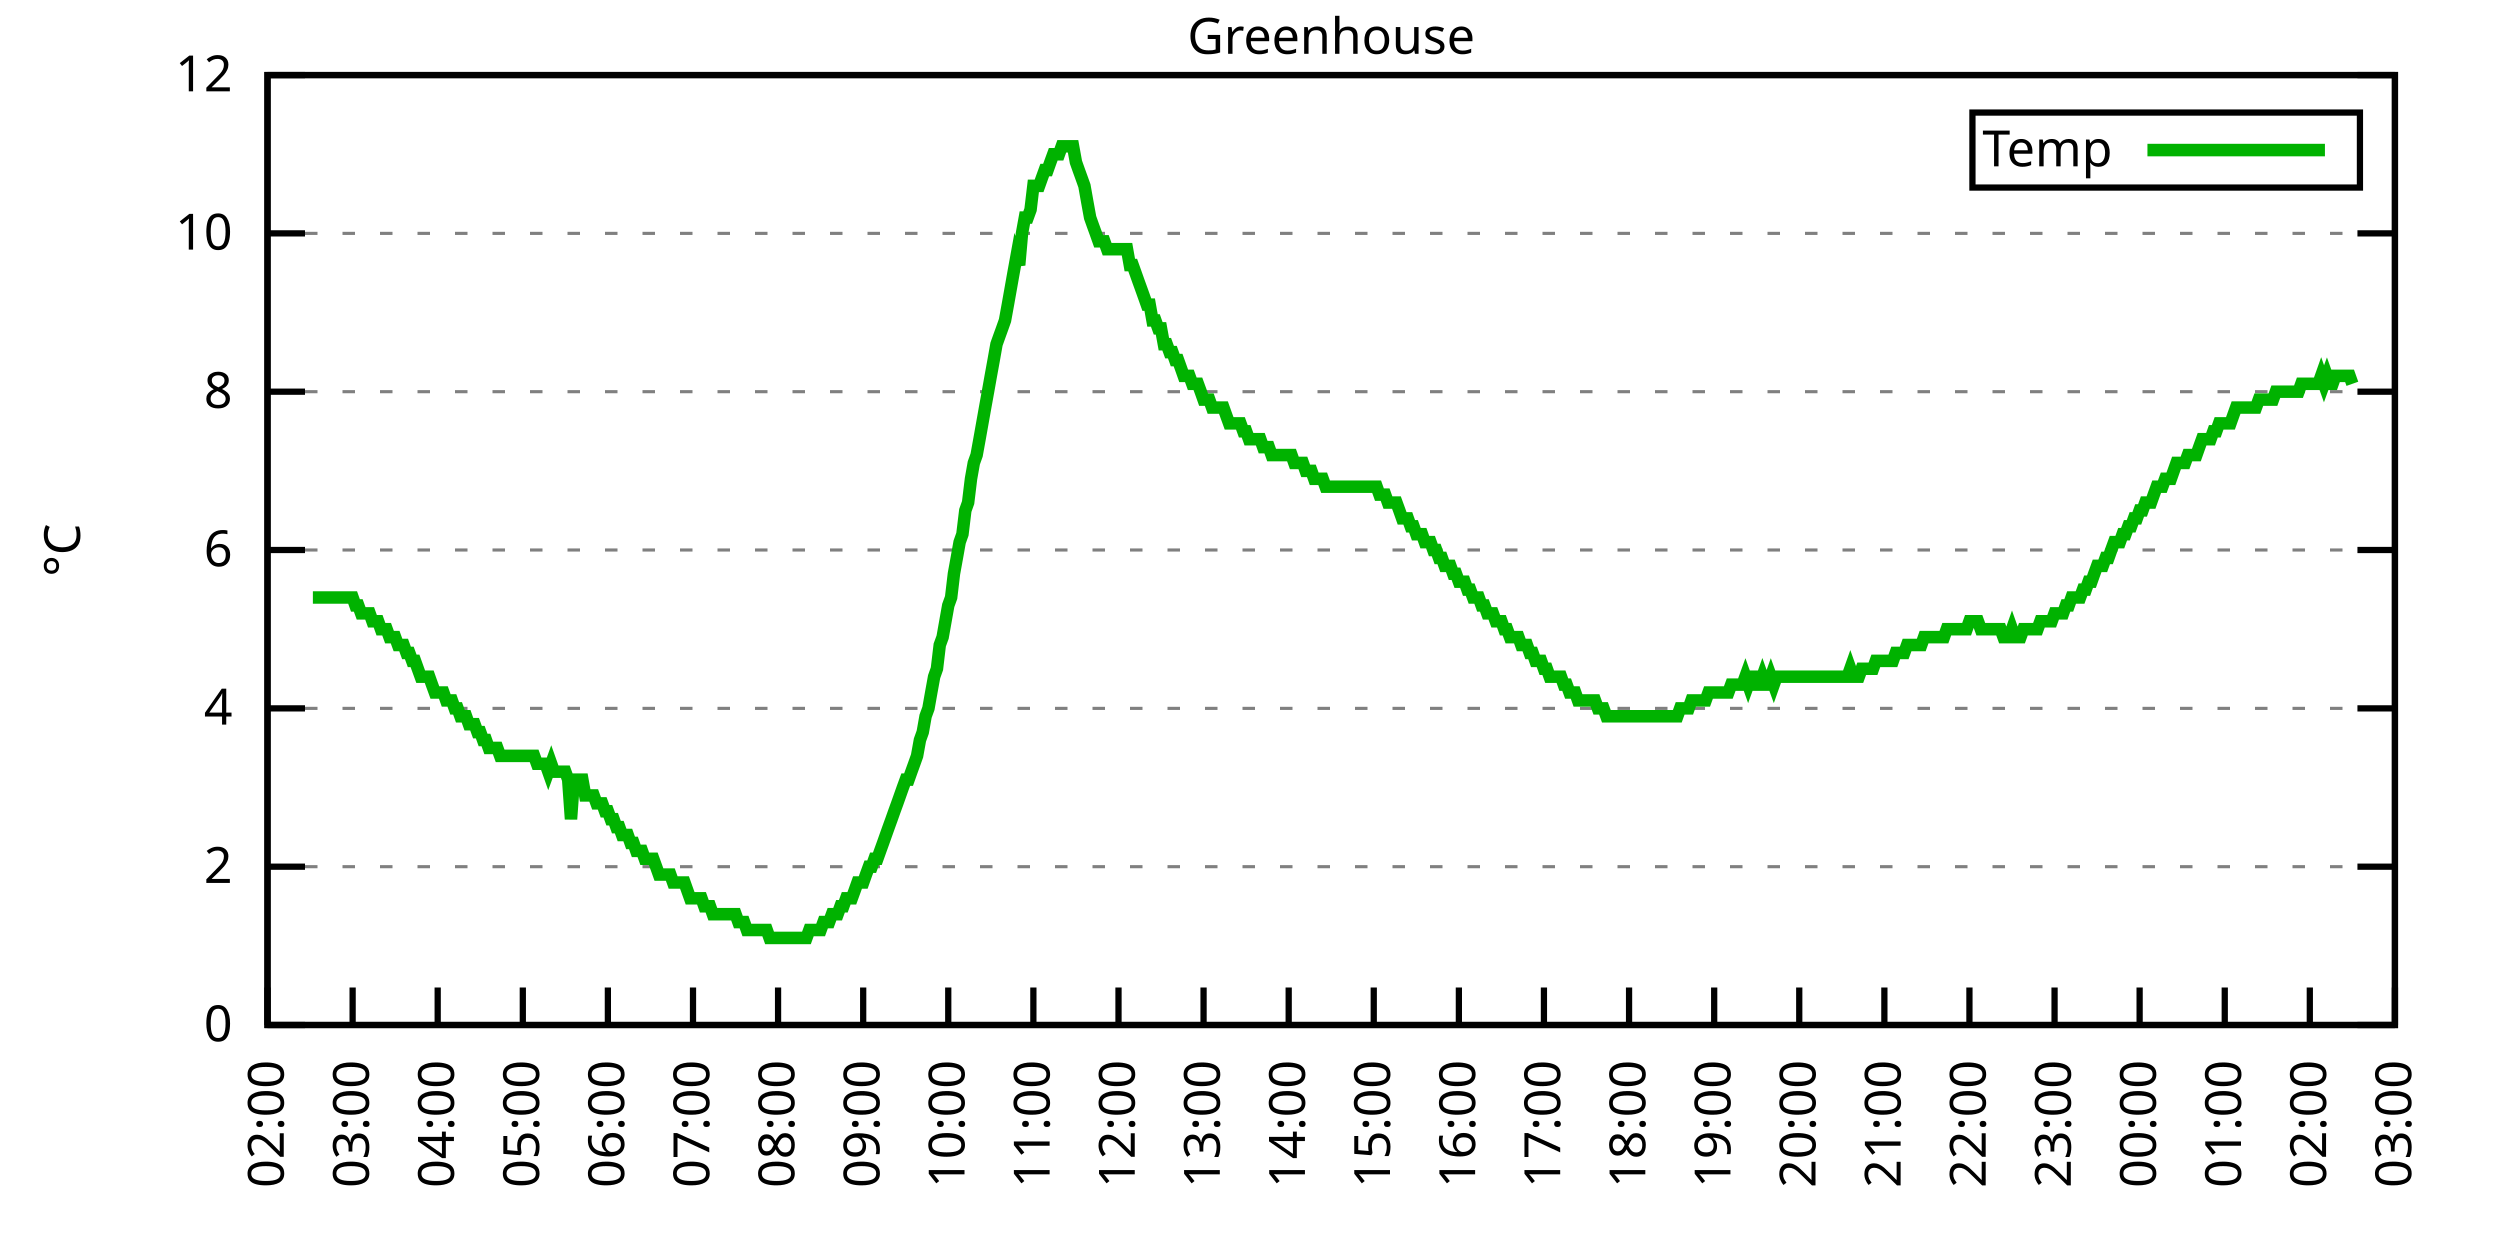
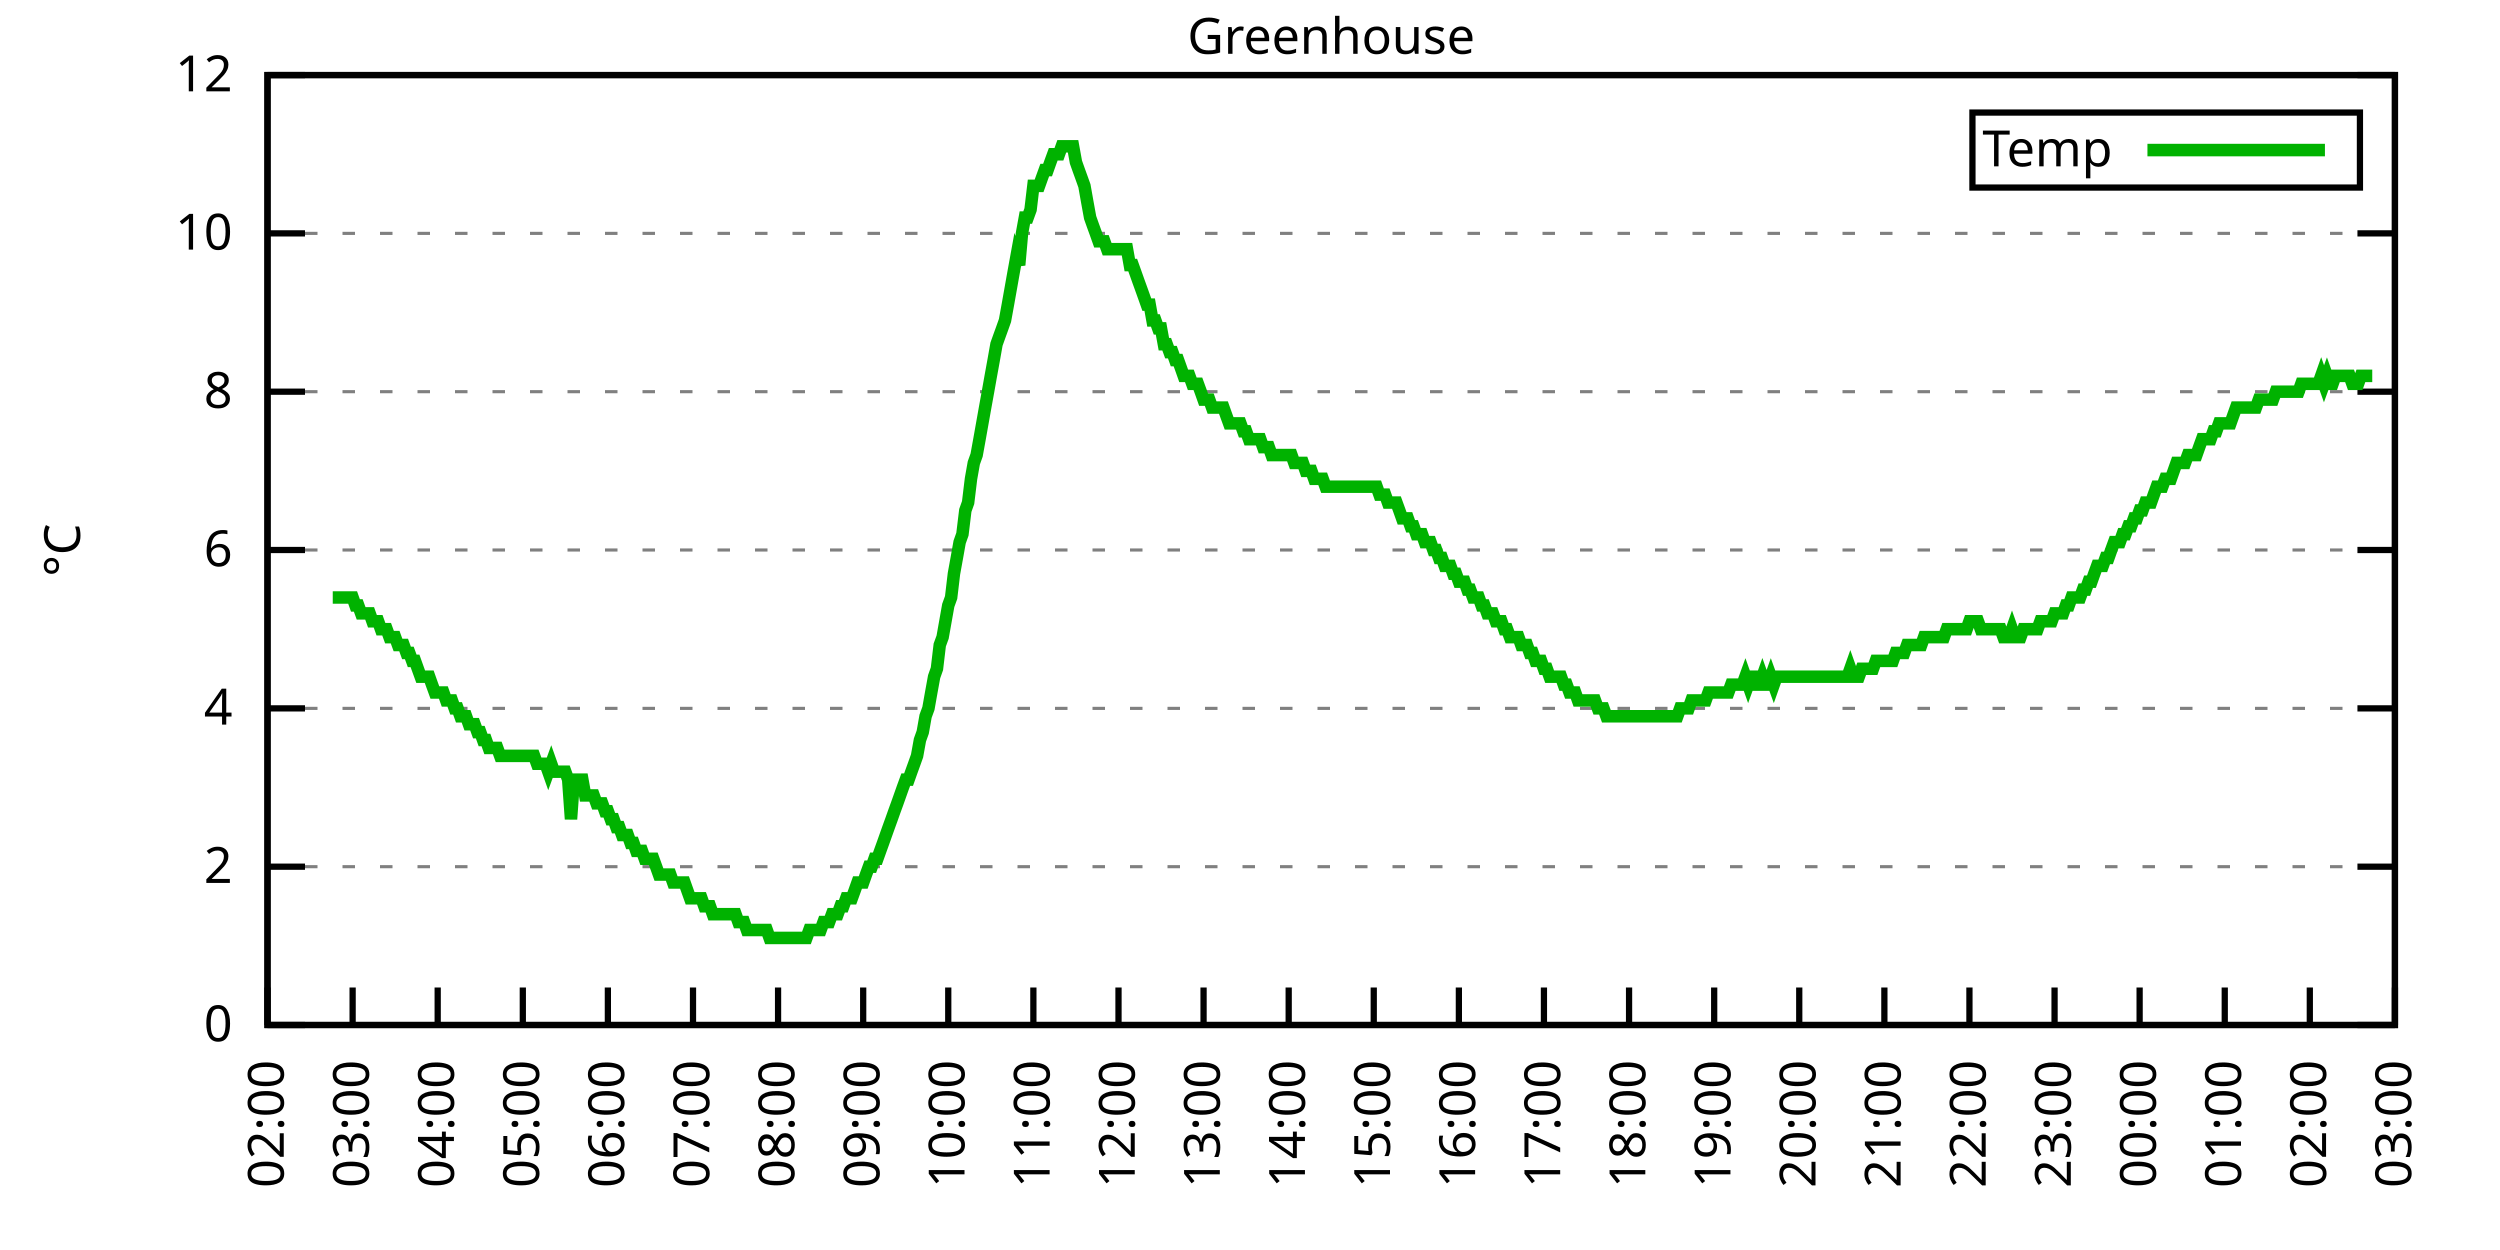
<svg xmlns="http://www.w3.org/2000/svg" xmlns:xlink="http://www.w3.org/1999/xlink" width="400" height="200" viewBox="0 0 400 200">
  <g id="gnuplot_canvas">
    <rect x="0" y="0" width="400" height="200" fill="none" />
    <defs>
      <circle id="gpDot" r="0.5" stroke-width="0.5" stroke="currentColor" />
      <path id="gpPt0" stroke-width="0.333" stroke="currentColor" d="M-1,0 h2 M0,-1 v2" />
      <path id="gpPt1" stroke-width="0.333" stroke="currentColor" d="M-1,-1 L1,1 M1,-1 L-1,1" />
      <path id="gpPt2" stroke-width="0.333" stroke="currentColor" d="M-1,0 L1,0 M0,-1 L0,1 M-1,-1 L1,1 M-1,1 L1,-1" />
      <rect id="gpPt3" stroke-width="0.333" stroke="currentColor" x="-1" y="-1" width="2" height="2" />
      <rect id="gpPt4" stroke-width="0.333" stroke="currentColor" fill="currentColor" x="-1" y="-1" width="2" height="2" />
      <circle id="gpPt5" stroke-width="0.333" stroke="currentColor" cx="0" cy="0" r="1" />
      <use xlink:href="#gpPt5" id="gpPt6" fill="currentColor" stroke="none" />
      <path id="gpPt7" stroke-width="0.333" stroke="currentColor" d="M0,-1.33 L-1.33,0.67 L1.33,0.67 z" />
      <use xlink:href="#gpPt7" id="gpPt8" fill="currentColor" stroke="none" />
      <use xlink:href="#gpPt7" id="gpPt9" stroke="currentColor" transform="rotate(180)" />
      <use xlink:href="#gpPt9" id="gpPt10" fill="currentColor" stroke="none" />
      <use xlink:href="#gpPt3" id="gpPt11" stroke="currentColor" transform="rotate(45)" />
      <use xlink:href="#gpPt11" id="gpPt12" fill="currentColor" stroke="none" />
      <path id="gpPt13" stroke-width="0.333" stroke="currentColor" d="M0,1.330 L1.265,0.411 L0.782,-1.067 L-0.782,-1.076 L-1.265,0.411 z" />
      <use xlink:href="#gpPt13" id="gpPt14" fill="currentColor" stroke="none" />
      <filter id="textbox" filterUnits="objectBoundingBox" x="0" y="0" height="1" width="1">
        <feFlood flood-color="white" flood-opacity="1" result="bgnd" />
        <feComposite in="SourceGraphic" in2="bgnd" operator="atop" />
      </filter>
      <filter id="greybox" filterUnits="objectBoundingBox" x="0" y="0" height="1" width="1">
        <feFlood flood-color="lightgrey" flood-opacity="1" result="grey" />
        <feComposite in="SourceGraphic" in2="grey" operator="atop" />
      </filter>
    </defs>
    <g fill="none" color="white" stroke="currentColor" stroke-width="1.00" stroke-linecap="butt" stroke-linejoin="miter">
</g>
    <g fill="none" color="black" stroke="currentColor" stroke-width="1.00" stroke-linecap="butt" stroke-linejoin="miter">
      <g stroke="none" shape-rendering="crispEdges">
        <polygon fill="rgb(255, 255, 255)" points="42.80,164.00 383.18,164.00 383.18,12.02 42.80,12.02 " />
      </g>
    </g>
    <g fill="none" color="black" stroke="currentColor" stroke-width="1.00" stroke-linecap="butt" stroke-linejoin="miter">
</g>
    <g fill="none" color="black" stroke="black" stroke-width="0.50" stroke-linecap="butt" stroke-linejoin="miter">
</g>
    <g fill="none" color="gray" stroke="currentColor" stroke-width="0.50" stroke-linecap="butt" stroke-linejoin="miter">
      <path stroke="gray" stroke-dasharray="2,4" class="gridline" d="M42.80,164.00 L383.19,164.00  " />
    </g>
    <g fill="none" color="gray" stroke="gray" stroke-width="1.00" stroke-linecap="butt" stroke-linejoin="miter">
</g>
    <g fill="none" color="black" stroke="currentColor" stroke-width="1.00" stroke-linecap="butt" stroke-linejoin="miter">
      <path stroke="black" d="M42.80,164.00 L48.80,164.00 M383.19,164.00 L377.19,164.00  " />
      <g transform="translate(37.20,166.60)" stroke="none" fill="black" font-family="Sans" font-size="8.00" text-anchor="end">
        <text>
          <tspan font-family="Sans"> 0</tspan>
        </text>
      </g>
    </g>
    <g fill="none" color="black" stroke="currentColor" stroke-width="1.00" stroke-linecap="butt" stroke-linejoin="miter">
</g>
    <g fill="none" color="black" stroke="black" stroke-width="0.50" stroke-linecap="butt" stroke-linejoin="miter">
</g>
    <g fill="none" color="gray" stroke="currentColor" stroke-width="0.50" stroke-linecap="butt" stroke-linejoin="miter">
      <path stroke="gray" stroke-dasharray="2,4" class="gridline" d="M42.80,138.67 L383.19,138.67  " />
    </g>
    <g fill="none" color="gray" stroke="gray" stroke-width="1.00" stroke-linecap="butt" stroke-linejoin="miter">
</g>
    <g fill="none" color="black" stroke="currentColor" stroke-width="1.00" stroke-linecap="butt" stroke-linejoin="miter">
      <path stroke="black" d="M42.80,138.67 L48.80,138.67 M383.19,138.67 L377.19,138.67  " />
      <g transform="translate(37.20,141.27)" stroke="none" fill="black" font-family="Sans" font-size="8.00" text-anchor="end">
        <text>
          <tspan font-family="Sans"> 2</tspan>
        </text>
      </g>
    </g>
    <g fill="none" color="black" stroke="currentColor" stroke-width="1.00" stroke-linecap="butt" stroke-linejoin="miter">
</g>
    <g fill="none" color="black" stroke="black" stroke-width="0.50" stroke-linecap="butt" stroke-linejoin="miter">
</g>
    <g fill="none" color="gray" stroke="currentColor" stroke-width="0.50" stroke-linecap="butt" stroke-linejoin="miter">
      <path stroke="gray" stroke-dasharray="2,4" class="gridline" d="M42.80,113.34 L383.19,113.34  " />
    </g>
    <g fill="none" color="gray" stroke="gray" stroke-width="1.00" stroke-linecap="butt" stroke-linejoin="miter">
</g>
    <g fill="none" color="black" stroke="currentColor" stroke-width="1.00" stroke-linecap="butt" stroke-linejoin="miter">
      <path stroke="black" d="M42.80,113.34 L48.80,113.34 M383.19,113.34 L377.19,113.34  " />
      <g transform="translate(37.20,115.94)" stroke="none" fill="black" font-family="Sans" font-size="8.00" text-anchor="end">
        <text>
          <tspan font-family="Sans"> 4</tspan>
        </text>
      </g>
    </g>
    <g fill="none" color="black" stroke="currentColor" stroke-width="1.00" stroke-linecap="butt" stroke-linejoin="miter">
</g>
    <g fill="none" color="black" stroke="black" stroke-width="0.50" stroke-linecap="butt" stroke-linejoin="miter">
</g>
    <g fill="none" color="gray" stroke="currentColor" stroke-width="0.50" stroke-linecap="butt" stroke-linejoin="miter">
      <path stroke="gray" stroke-dasharray="2,4" class="gridline" d="M42.80,88.00 L383.19,88.00  " />
    </g>
    <g fill="none" color="gray" stroke="gray" stroke-width="1.00" stroke-linecap="butt" stroke-linejoin="miter">
</g>
    <g fill="none" color="black" stroke="currentColor" stroke-width="1.00" stroke-linecap="butt" stroke-linejoin="miter">
      <path stroke="black" d="M42.80,88.00 L48.80,88.00 M383.19,88.00 L377.19,88.00  " />
      <g transform="translate(37.20,90.60)" stroke="none" fill="black" font-family="Sans" font-size="8.00" text-anchor="end">
        <text>
          <tspan font-family="Sans"> 6</tspan>
        </text>
      </g>
    </g>
    <g fill="none" color="black" stroke="currentColor" stroke-width="1.00" stroke-linecap="butt" stroke-linejoin="miter">
</g>
    <g fill="none" color="black" stroke="black" stroke-width="0.50" stroke-linecap="butt" stroke-linejoin="miter">
</g>
    <g fill="none" color="gray" stroke="currentColor" stroke-width="0.50" stroke-linecap="butt" stroke-linejoin="miter">
      <path stroke="gray" stroke-dasharray="2,4" class="gridline" d="M42.80,62.67 L383.19,62.67  " />
    </g>
    <g fill="none" color="gray" stroke="gray" stroke-width="1.00" stroke-linecap="butt" stroke-linejoin="miter">
</g>
    <g fill="none" color="black" stroke="currentColor" stroke-width="1.00" stroke-linecap="butt" stroke-linejoin="miter">
      <path stroke="black" d="M42.80,62.67 L48.80,62.67 M383.19,62.67 L377.19,62.67  " />
      <g transform="translate(37.20,65.27)" stroke="none" fill="black" font-family="Sans" font-size="8.00" text-anchor="end">
        <text>
          <tspan font-family="Sans"> 8</tspan>
        </text>
      </g>
    </g>
    <g fill="none" color="black" stroke="currentColor" stroke-width="1.00" stroke-linecap="butt" stroke-linejoin="miter">
</g>
    <g fill="none" color="black" stroke="black" stroke-width="0.50" stroke-linecap="butt" stroke-linejoin="miter">
</g>
    <g fill="none" color="gray" stroke="currentColor" stroke-width="0.50" stroke-linecap="butt" stroke-linejoin="miter">
      <path stroke="gray" stroke-dasharray="2,4" class="gridline" d="M42.80,37.34 L383.19,37.34  " />
    </g>
    <g fill="none" color="gray" stroke="gray" stroke-width="1.00" stroke-linecap="butt" stroke-linejoin="miter">
</g>
    <g fill="none" color="black" stroke="currentColor" stroke-width="1.00" stroke-linecap="butt" stroke-linejoin="miter">
      <path stroke="black" d="M42.80,37.34 L48.80,37.34 M383.19,37.34 L377.19,37.34  " />
      <g transform="translate(37.20,39.94)" stroke="none" fill="black" font-family="Sans" font-size="8.00" text-anchor="end">
        <text>
          <tspan font-family="Sans"> 10</tspan>
        </text>
      </g>
    </g>
    <g fill="none" color="black" stroke="currentColor" stroke-width="1.00" stroke-linecap="butt" stroke-linejoin="miter">
</g>
    <g fill="none" color="black" stroke="black" stroke-width="0.50" stroke-linecap="butt" stroke-linejoin="miter">
</g>
    <g fill="none" color="gray" stroke="currentColor" stroke-width="0.50" stroke-linecap="butt" stroke-linejoin="miter">
      <path stroke="gray" stroke-dasharray="2,4" class="gridline" d="M42.80,12.01 L383.19,12.01  " />
    </g>
    <g fill="none" color="gray" stroke="gray" stroke-width="1.00" stroke-linecap="butt" stroke-linejoin="miter">
</g>
    <g fill="none" color="black" stroke="currentColor" stroke-width="1.00" stroke-linecap="butt" stroke-linejoin="miter">
      <path stroke="black" d="M42.80,12.01 L48.80,12.01 M383.19,12.01 L377.19,12.01  " />
      <g transform="translate(37.20,14.61)" stroke="none" fill="black" font-family="Sans" font-size="8.00" text-anchor="end">
        <text>
          <tspan font-family="Sans"> 12</tspan>
        </text>
      </g>
    </g>
    <g fill="none" color="black" stroke="currentColor" stroke-width="1.00" stroke-linecap="butt" stroke-linejoin="miter">
      <path stroke="black" d="M42.80,164.00 L42.80,158.00  " />
      <g transform="translate(45.40,169.60) rotate(270.00)" stroke="none" fill="black" font-family="Sans" font-size="8.00" text-anchor="end">
        <text>
          <tspan font-family="Sans">02:00</tspan>
        </text>
      </g>
    </g>
    <g fill="none" color="black" stroke="currentColor" stroke-width="1.00" stroke-linecap="butt" stroke-linejoin="miter">
      <path stroke="black" d="M56.42,164.00 L56.42,158.00  " />
      <g transform="translate(59.02,169.60) rotate(270.00)" stroke="none" fill="black" font-family="Sans" font-size="8.00" text-anchor="end">
        <text>
          <tspan font-family="Sans">03:00</tspan>
        </text>
      </g>
    </g>
    <g fill="none" color="black" stroke="currentColor" stroke-width="1.00" stroke-linecap="butt" stroke-linejoin="miter">
      <path stroke="black" d="M70.03,164.00 L70.03,158.00  " />
      <g transform="translate(72.63,169.60) rotate(270.00)" stroke="none" fill="black" font-family="Sans" font-size="8.00" text-anchor="end">
        <text>
          <tspan font-family="Sans">04:00</tspan>
        </text>
      </g>
    </g>
    <g fill="none" color="black" stroke="currentColor" stroke-width="1.00" stroke-linecap="butt" stroke-linejoin="miter">
      <path stroke="black" d="M83.65,164.00 L83.65,158.00  " />
      <g transform="translate(86.25,169.60) rotate(270.00)" stroke="none" fill="black" font-family="Sans" font-size="8.00" text-anchor="end">
        <text>
          <tspan font-family="Sans">05:00</tspan>
        </text>
      </g>
    </g>
    <g fill="none" color="black" stroke="currentColor" stroke-width="1.00" stroke-linecap="butt" stroke-linejoin="miter">
      <path stroke="black" d="M97.26,164.00 L97.26,158.00  " />
      <g transform="translate(99.86,169.60) rotate(270.00)" stroke="none" fill="black" font-family="Sans" font-size="8.00" text-anchor="end">
        <text>
          <tspan font-family="Sans">06:00</tspan>
        </text>
      </g>
    </g>
    <g fill="none" color="black" stroke="currentColor" stroke-width="1.00" stroke-linecap="butt" stroke-linejoin="miter">
      <path stroke="black" d="M110.88,164.00 L110.88,158.00  " />
      <g transform="translate(113.48,169.60) rotate(270.00)" stroke="none" fill="black" font-family="Sans" font-size="8.00" text-anchor="end">
        <text>
          <tspan font-family="Sans">07:00</tspan>
        </text>
      </g>
    </g>
    <g fill="none" color="black" stroke="currentColor" stroke-width="1.00" stroke-linecap="butt" stroke-linejoin="miter">
      <path stroke="black" d="M124.49,164.00 L124.49,158.00  " />
      <g transform="translate(127.09,169.60) rotate(270.00)" stroke="none" fill="black" font-family="Sans" font-size="8.00" text-anchor="end">
        <text>
          <tspan font-family="Sans">08:00</tspan>
        </text>
      </g>
    </g>
    <g fill="none" color="black" stroke="currentColor" stroke-width="1.00" stroke-linecap="butt" stroke-linejoin="miter">
      <path stroke="black" d="M138.11,164.00 L138.11,158.00  " />
      <g transform="translate(140.71,169.60) rotate(270.00)" stroke="none" fill="black" font-family="Sans" font-size="8.00" text-anchor="end">
        <text>
          <tspan font-family="Sans">09:00</tspan>
        </text>
      </g>
    </g>
    <g fill="none" color="black" stroke="currentColor" stroke-width="1.00" stroke-linecap="butt" stroke-linejoin="miter">
      <path stroke="black" d="M151.72,164.00 L151.72,158.00  " />
      <g transform="translate(154.32,169.60) rotate(270.00)" stroke="none" fill="black" font-family="Sans" font-size="8.00" text-anchor="end">
        <text>
          <tspan font-family="Sans">10:00</tspan>
        </text>
      </g>
    </g>
    <g fill="none" color="black" stroke="currentColor" stroke-width="1.00" stroke-linecap="butt" stroke-linejoin="miter">
      <path stroke="black" d="M165.34,164.00 L165.34,158.00  " />
      <g transform="translate(167.94,169.60) rotate(270.00)" stroke="none" fill="black" font-family="Sans" font-size="8.00" text-anchor="end">
        <text>
          <tspan font-family="Sans">11:00</tspan>
        </text>
      </g>
    </g>
    <g fill="none" color="black" stroke="currentColor" stroke-width="1.00" stroke-linecap="butt" stroke-linejoin="miter">
      <path stroke="black" d="M178.96,164.00 L178.96,158.00  " />
      <g transform="translate(181.56,169.60) rotate(270.00)" stroke="none" fill="black" font-family="Sans" font-size="8.00" text-anchor="end">
        <text>
          <tspan font-family="Sans">12:00</tspan>
        </text>
      </g>
    </g>
    <g fill="none" color="black" stroke="currentColor" stroke-width="1.00" stroke-linecap="butt" stroke-linejoin="miter">
      <path stroke="black" d="M192.57,164.00 L192.57,158.00  " />
      <g transform="translate(195.17,169.60) rotate(270.00)" stroke="none" fill="black" font-family="Sans" font-size="8.00" text-anchor="end">
        <text>
          <tspan font-family="Sans">13:00</tspan>
        </text>
      </g>
    </g>
    <g fill="none" color="black" stroke="currentColor" stroke-width="1.00" stroke-linecap="butt" stroke-linejoin="miter">
      <path stroke="black" d="M206.19,164.00 L206.19,158.00  " />
      <g transform="translate(208.79,169.60) rotate(270.00)" stroke="none" fill="black" font-family="Sans" font-size="8.00" text-anchor="end">
        <text>
          <tspan font-family="Sans">14:00</tspan>
        </text>
      </g>
    </g>
    <g fill="none" color="black" stroke="currentColor" stroke-width="1.00" stroke-linecap="butt" stroke-linejoin="miter">
      <path stroke="black" d="M219.80,164.00 L219.80,158.00  " />
      <g transform="translate(222.40,169.60) rotate(270.00)" stroke="none" fill="black" font-family="Sans" font-size="8.00" text-anchor="end">
        <text>
          <tspan font-family="Sans">15:00</tspan>
        </text>
      </g>
    </g>
    <g fill="none" color="black" stroke="currentColor" stroke-width="1.00" stroke-linecap="butt" stroke-linejoin="miter">
      <path stroke="black" d="M233.42,164.00 L233.42,158.00  " />
      <g transform="translate(236.02,169.60) rotate(270.00)" stroke="none" fill="black" font-family="Sans" font-size="8.00" text-anchor="end">
        <text>
          <tspan font-family="Sans">16:00</tspan>
        </text>
      </g>
    </g>
    <g fill="none" color="black" stroke="currentColor" stroke-width="1.00" stroke-linecap="butt" stroke-linejoin="miter">
      <path stroke="black" d="M247.03,164.00 L247.03,158.00  " />
      <g transform="translate(249.63,169.60) rotate(270.00)" stroke="none" fill="black" font-family="Sans" font-size="8.00" text-anchor="end">
        <text>
          <tspan font-family="Sans">17:00</tspan>
        </text>
      </g>
    </g>
    <g fill="none" color="black" stroke="currentColor" stroke-width="1.00" stroke-linecap="butt" stroke-linejoin="miter">
      <path stroke="black" d="M260.65,164.00 L260.65,158.00  " />
      <g transform="translate(263.25,169.60) rotate(270.00)" stroke="none" fill="black" font-family="Sans" font-size="8.00" text-anchor="end">
        <text>
          <tspan font-family="Sans">18:00</tspan>
        </text>
      </g>
    </g>
    <g fill="none" color="black" stroke="currentColor" stroke-width="1.00" stroke-linecap="butt" stroke-linejoin="miter">
      <path stroke="black" d="M274.27,164.00 L274.27,158.00  " />
      <g transform="translate(276.87,169.60) rotate(270.00)" stroke="none" fill="black" font-family="Sans" font-size="8.00" text-anchor="end">
        <text>
          <tspan font-family="Sans">19:00</tspan>
        </text>
      </g>
    </g>
    <g fill="none" color="black" stroke="currentColor" stroke-width="1.00" stroke-linecap="butt" stroke-linejoin="miter">
      <path stroke="black" d="M287.88,164.00 L287.88,158.00  " />
      <g transform="translate(290.48,169.60) rotate(270.00)" stroke="none" fill="black" font-family="Sans" font-size="8.00" text-anchor="end">
        <text>
          <tspan font-family="Sans">20:00</tspan>
        </text>
      </g>
    </g>
    <g fill="none" color="black" stroke="currentColor" stroke-width="1.00" stroke-linecap="butt" stroke-linejoin="miter">
      <path stroke="black" d="M301.50,164.00 L301.50,158.00  " />
      <g transform="translate(304.10,169.60) rotate(270.00)" stroke="none" fill="black" font-family="Sans" font-size="8.00" text-anchor="end">
        <text>
          <tspan font-family="Sans">21:00</tspan>
        </text>
      </g>
    </g>
    <g fill="none" color="black" stroke="currentColor" stroke-width="1.00" stroke-linecap="butt" stroke-linejoin="miter">
      <path stroke="black" d="M315.11,164.00 L315.11,158.00  " />
      <g transform="translate(317.71,169.60) rotate(270.00)" stroke="none" fill="black" font-family="Sans" font-size="8.00" text-anchor="end">
        <text>
          <tspan font-family="Sans">22:00</tspan>
        </text>
      </g>
    </g>
    <g fill="none" color="black" stroke="currentColor" stroke-width="1.00" stroke-linecap="butt" stroke-linejoin="miter">
      <path stroke="black" d="M328.73,164.00 L328.73,158.00  " />
      <g transform="translate(331.33,169.60) rotate(270.00)" stroke="none" fill="black" font-family="Sans" font-size="8.00" text-anchor="end">
        <text>
          <tspan font-family="Sans">23:00</tspan>
        </text>
      </g>
    </g>
    <g fill="none" color="black" stroke="currentColor" stroke-width="1.00" stroke-linecap="butt" stroke-linejoin="miter">
      <path stroke="black" d="M342.34,164.00 L342.34,158.00  " />
      <g transform="translate(344.94,169.60) rotate(270.00)" stroke="none" fill="black" font-family="Sans" font-size="8.00" text-anchor="end">
        <text>
          <tspan font-family="Sans">00:00</tspan>
        </text>
      </g>
    </g>
    <g fill="none" color="black" stroke="currentColor" stroke-width="1.00" stroke-linecap="butt" stroke-linejoin="miter">
      <path stroke="black" d="M355.96,164.00 L355.96,158.00  " />
      <g transform="translate(358.56,169.60) rotate(270.00)" stroke="none" fill="black" font-family="Sans" font-size="8.00" text-anchor="end">
        <text>
          <tspan font-family="Sans">01:00</tspan>
        </text>
      </g>
    </g>
    <g fill="none" color="black" stroke="currentColor" stroke-width="1.00" stroke-linecap="butt" stroke-linejoin="miter">
      <path stroke="black" d="M369.57,164.00 L369.57,158.00  " />
      <g transform="translate(372.17,169.60) rotate(270.00)" stroke="none" fill="black" font-family="Sans" font-size="8.00" text-anchor="end">
        <text>
          <tspan font-family="Sans">02:00</tspan>
        </text>
      </g>
    </g>
    <g fill="none" color="black" stroke="currentColor" stroke-width="1.00" stroke-linecap="butt" stroke-linejoin="miter">
      <path stroke="black" d="M383.19,164.00 L383.19,158.00  " />
      <g transform="translate(385.79,169.60) rotate(270.00)" stroke="none" fill="black" font-family="Sans" font-size="8.00" text-anchor="end">
        <text>
          <tspan font-family="Sans">03:00</tspan>
        </text>
      </g>
    </g>
    <g fill="none" color="black" stroke="currentColor" stroke-width="1.00" stroke-linecap="butt" stroke-linejoin="miter">
</g>
    <g fill="none" color="black" stroke="currentColor" stroke-width="1.00" stroke-linecap="butt" stroke-linejoin="miter">
      <path stroke="black" d="M42.80,12.01 L42.80,164.00 L383.19,164.00 L383.19,12.01 L42.80,12.01 Z  " />
    </g>
    <g fill="none" color="black" stroke="currentColor" stroke-width="1.00" stroke-linecap="butt" stroke-linejoin="miter">
</g>
    <g fill="none" color="black" stroke="currentColor" stroke-width="1.00" stroke-linecap="butt" stroke-linejoin="miter">
      <path stroke="black" d="M315.59,30.01 L315.59,18.01 L377.59,18.01 L377.59,30.01 L315.59,30.01 Z  " />
    </g>
    <g id="Greenhouse_plot_1">
      <g fill="none" color="white" stroke="black" stroke-width="2.00" stroke-linecap="butt" stroke-linejoin="miter">
</g>
      <g fill="none" color="black" stroke="currentColor" stroke-width="2.00" stroke-linecap="butt" stroke-linejoin="miter">
        <g transform="translate(337.99,26.61)" stroke="none" fill="black" font-family="Sans" font-size="8.00" text-anchor="end">
          <text>
            <tspan font-family="Sans">Temp</tspan>
          </text>
        </g>
      </g>
      <g fill="none" color="black" stroke="currentColor" stroke-width="2.00" stroke-linecap="butt" stroke-linejoin="miter">
-         <path stroke="rgb(  0, 178,   0)" d="M343.59,24.01 L371.99,24.01 M50.06,95.60 L50.52,95.60 L50.97,95.60 L51.42,95.60 L51.88,95.60 L52.33,95.60   L52.78,95.60 L53.24,95.60 L53.69,95.60 L54.15,95.60 L54.60,95.60 L55.05,95.60 L55.51,95.60 L55.96,95.60   L56.42,95.60 L56.87,96.87 L57.32,96.87 L57.78,98.14 L58.23,98.14 L58.68,98.14 L59.14,98.14 L59.59,99.40   L60.05,99.40 L60.50,99.40 L60.95,100.67 L61.41,100.67 L61.86,100.67 L62.32,101.94 L62.77,101.94 L63.22,101.94   L63.68,103.20 L64.13,103.20 L64.58,103.20 L65.04,104.47 L65.49,104.47 L65.95,105.74 L66.40,105.74 L66.85,107.00   L67.31,108.27 L67.76,108.27 L68.22,108.27 L68.67,108.27 L69.12,109.54 L69.58,110.80 L70.03,110.80 L70.49,110.80   L70.94,110.80 L71.39,112.07 L71.85,112.07 L72.30,112.07 L72.75,113.34 L73.21,113.34 L73.66,114.60 L74.12,114.60   L74.57,114.60 L75.02,115.87 L75.48,115.87 L75.93,115.87 L76.39,117.14 L76.84,117.14 L77.29,118.40 L77.75,118.40   L78.20,119.67 L78.65,119.67 L79.11,119.67 L79.56,119.67 L80.02,120.94 L80.47,120.94 L80.92,120.94 L81.38,120.94   L81.83,120.94 L82.29,120.94 L82.74,120.94 L83.19,120.94 L83.65,120.94 L84.10,120.94 L84.55,120.94 L85.01,120.94   L85.46,120.94 L85.92,122.20 L86.37,122.20 L86.82,122.20 L87.28,122.20 L87.73,123.47 L88.19,122.20 L88.64,123.47   L89.09,123.47 L89.55,123.47 L90.00,123.47 L90.45,123.47 L90.91,124.74 L91.36,131.07 L91.82,124.74 L92.27,124.74   L92.72,124.74 L93.18,124.74 L93.63,127.27 L94.09,127.27 L94.54,127.27 L94.99,127.27 L95.45,128.54 L95.90,128.54   L96.35,128.54 L96.81,129.80 L97.26,129.80 L97.72,131.07 L98.17,131.07 L98.62,132.34 L99.08,132.34 L99.53,133.60   L99.99,133.60 L100.44,133.60 L100.89,134.87 L101.35,134.87 L101.80,136.14 L102.25,136.14 L102.71,136.14 L103.16,137.40   L103.62,137.40 L104.07,137.40 L104.52,137.40 L104.98,138.67 L105.43,139.93 L105.89,139.93 L106.34,139.93 L106.79,139.93   L107.25,139.93 L107.70,141.20 L108.15,141.20 L108.61,141.20 L109.06,141.20 L109.52,141.20 L109.97,142.47 L110.42,143.73   L110.88,143.73 L111.33,143.73 L111.79,143.73 L112.24,143.73 L112.69,145.00 L113.15,145.00 L113.60,145.00 L114.05,146.27   L114.51,146.27 L114.96,146.27 L115.42,146.27 L115.87,146.27 L116.32,146.27 L116.78,146.27 L117.23,146.27 L117.69,146.27   L118.14,147.53 L118.59,147.53 L119.05,147.53 L119.50,148.80 L119.96,148.80 L120.41,148.80 L120.86,148.80 L121.32,148.80   L121.77,148.80 L122.22,148.80 L122.68,148.80 L123.13,150.07 L123.59,150.07 L124.04,150.07 L124.49,150.07 L124.95,150.07   L125.40,150.07 L125.86,150.07 L126.31,150.07 L126.76,150.07 L127.22,150.07 L127.67,150.07 L128.12,150.07 L128.58,150.07   L129.03,150.07 L129.49,148.80 L129.94,148.80 L130.39,148.80 L130.85,148.80 L131.30,148.80 L131.76,147.53 L132.21,147.53   L132.66,147.53 L133.12,146.27 L133.57,146.27 L134.02,146.27 L134.48,145.00 L134.93,145.00 L135.39,143.73 L135.84,143.73   L136.29,143.73 L136.75,142.47 L137.20,141.20 L137.66,141.20 L138.11,141.20 L138.56,139.93 L139.02,138.67 L139.47,138.67   L139.92,137.40 L140.38,137.40 L140.83,136.14 L141.29,134.87 L141.74,133.60 L142.19,132.34 L142.65,131.07 L143.10,129.80   L143.56,128.54 L144.01,127.27 L144.46,126.00 L144.92,124.74 L145.37,124.74 L145.82,123.47 L146.28,122.20 L146.73,120.94   L147.19,118.40 L147.64,117.14 L148.09,114.60 L148.55,113.34 L149.00,110.80 L149.46,108.27 L149.91,107.00 L150.36,103.20   L150.82,101.94 L151.27,99.40 L151.72,96.87 L152.18,95.60 L152.63,91.80 L153.09,89.27 L153.54,86.74 L153.99,85.47   L154.45,81.67 L154.90,80.41 L155.36,76.61 L155.81,74.07 L156.26,72.81 L156.72,70.27 L157.17,67.74 L157.62,65.21   L158.08,62.67 L158.53,60.14 L158.99,57.61 L159.44,55.07 L159.89,53.81 L160.35,52.54 L160.80,51.27 L161.26,48.74   L161.71,46.21 L162.16,43.67 L162.62,41.14 L163.07,42.41 L163.52,37.34 L163.98,34.81 L164.43,34.81 L164.89,33.54   L165.34,29.74 L165.79,29.74 L166.25,29.74 L166.70,28.48 L167.16,27.21 L167.61,27.21 L168.06,25.94 L168.52,24.68   L168.97,24.68 L169.43,24.68 L169.88,23.41 L170.33,23.41 L170.79,23.41 L171.24,23.41 L171.69,23.41 L172.15,25.94   L172.60,27.21 L173.06,28.48 L173.51,29.74 L173.96,32.28 L174.42,34.81 L174.87,36.08 L175.33,37.34 L175.78,38.61   L176.23,38.61 L176.69,38.61 L177.14,39.87 L177.59,39.87 L178.05,39.87 L178.50,39.87 L178.96,39.87 L179.41,39.87   L179.86,39.87 L180.32,39.87 L180.77,42.41 L181.23,42.41 L181.68,43.67 L182.13,44.94 L182.59,46.21 L183.04,47.47   L183.49,48.74 L183.95,48.74 L184.40,51.27 L184.86,51.27 L185.31,52.54 L185.76,52.54 L186.22,55.07 L186.67,55.07   L187.13,56.34 L187.58,56.34 L188.03,57.61 L188.49,57.61 L188.94,58.87 L189.39,60.14 L189.85,60.14 L190.30,60.14   L190.76,61.41 L191.21,61.41 L191.66,61.41 L192.12,62.67 L192.57,63.94 L193.03,63.94 L193.48,63.94 L193.93,65.21   L194.39,65.21 L194.84,65.21 L195.29,65.21 L195.75,65.21 L196.20,66.47 L196.66,67.74 L197.11,67.74 L197.56,67.74   L198.02,67.74 L198.47,67.74 L198.93,69.01 L199.38,69.01 L199.83,70.27 L200.29,70.27 L200.74,70.27 L201.19,70.27   L201.65,70.27 L202.10,71.54 L202.56,71.54 L203.01,71.54 L203.46,72.81 L203.92,72.81 L204.37,72.81 L204.83,72.81   L205.28,72.81 L205.73,72.81 L206.19,72.81 L206.64,72.81 L207.09,74.07 L207.55,74.07 L208.00,74.07 L208.46,74.07   L208.91,75.34 L209.36,75.34 L209.82,75.34 L210.27,76.61 L210.73,76.61 L211.18,76.61 L211.63,76.61 L212.09,77.87   L212.54,77.87 L213.00,77.87 L213.45,77.87 L213.90,77.87 L214.36,77.87 L214.81,77.87 L215.26,77.87 L215.72,77.87   L216.17,77.87 L216.63,77.87 L217.08,77.87 L217.53,77.87 L217.99,77.87 L218.44,77.87 L218.90,77.87 L219.35,77.87   L219.80,77.87 L220.26,77.87 L220.71,79.14 L221.16,79.14 L221.62,79.14 L222.07,80.41 L222.53,80.41 L222.98,80.41   L223.43,80.41 L223.89,81.67 L224.34,82.94 L224.80,82.94 L225.25,82.94 L225.70,84.21 L226.16,84.21 L226.61,85.47   L227.06,85.47 L227.52,85.47 L227.97,86.74 L228.43,86.74 L228.88,86.74 L229.33,88.00 L229.79,88.00 L230.24,89.27   L230.70,89.27 L231.15,90.54 L231.60,90.54 L232.06,90.54 L232.51,91.80 L232.96,91.80 L233.42,93.07 L233.87,93.07   L234.33,93.07 L234.78,94.34 L235.23,94.34 L235.69,95.60 L236.14,95.60 L236.60,95.60 L237.05,96.87 L237.50,96.87   L237.96,98.14 L238.41,98.14 L238.86,98.14 L239.32,99.40 L239.77,99.40 L240.23,99.40 L240.68,100.67 L241.13,100.67   L241.59,101.94 L242.04,101.94 L242.50,101.94 L242.95,101.94 L243.40,103.20 L243.86,103.20 L244.31,103.20 L244.76,104.47   L245.22,104.47 L245.67,105.74 L246.13,105.74 L246.58,105.74 L247.03,107.00 L247.49,107.00 L247.94,108.27 L248.40,108.27   L248.85,108.27 L249.30,108.27 L249.76,108.27 L250.21,109.54 L250.66,109.54 L251.12,110.80 L251.57,110.80 L252.03,110.80   L252.48,112.07 L252.93,112.07 L253.39,112.07 L253.84,112.07 L254.30,112.07 L254.75,112.07 L255.20,112.07 L255.66,113.34   L256.11,113.34 L256.56,113.34 L257.02,114.60 L257.47,114.60 L257.93,114.60 L258.38,114.60 L258.83,114.60 L259.29,114.60   L259.74,114.60 L260.20,114.60 L260.65,114.60 L261.10,114.60 L261.56,114.60 L262.01,114.60 L262.47,114.60 L262.92,114.60   L263.37,114.60 L263.83,114.60 L264.28,114.60 L264.73,114.60 L265.19,114.60 L265.64,114.60 L266.10,114.60 L266.55,114.60   L267.00,114.60 L267.46,114.60 L267.91,114.60 L268.37,114.60 L268.82,113.34 L269.27,113.34 L269.73,113.34 L270.18,113.34   L270.63,112.07 L271.09,112.07 L271.54,112.07 L272.00,112.07 L272.45,112.07 L272.90,112.07 L273.36,110.80 L273.81,110.80   L274.27,110.80 L274.72,110.80 L275.17,110.80 L275.63,110.80 L276.08,110.80 L276.53,110.80 L276.99,109.54 L277.44,109.54   L277.90,109.54 L278.35,109.54 L278.80,109.54 L279.26,108.27 L279.71,109.54 L280.17,108.27 L280.62,108.27 L281.07,109.54   L281.53,109.54 L281.98,108.27 L282.43,109.54 L282.89,109.54 L283.34,108.27 L283.80,109.54 L284.25,108.27 L284.70,108.27   L285.16,108.27 L285.61,108.27 L286.07,108.27 L286.52,108.27 L286.97,108.27 L287.43,108.27 L287.88,108.27 L288.33,108.27   L288.79,108.27 L289.24,108.27 L289.70,108.27 L290.15,108.27 L290.60,108.27 L291.06,108.27 L291.51,108.27 L291.97,108.27   L292.42,108.27 L292.87,108.27 L293.33,108.27 L293.78,108.27 L294.23,108.27 L294.69,108.27 L295.14,108.27 L295.60,108.27   L296.05,107.00 L296.50,108.27 L296.96,108.27 L297.41,108.27 L297.87,107.00 L298.32,107.00 L298.77,107.00 L299.23,107.00   L299.68,107.00 L300.13,105.74 L300.59,105.74 L301.04,105.74 L301.50,105.74 L301.95,105.74 L302.40,105.74 L302.86,105.74   L303.31,104.47 L303.77,104.47 L304.22,104.47 L304.67,104.47 L305.13,103.20 L305.58,103.20 L306.03,103.20 L306.49,103.20   L306.94,103.20 L307.40,103.20 L307.85,101.94 L308.30,101.94 L308.76,101.94 L309.21,101.94 L309.67,101.94 L310.12,101.94   L310.57,101.94 L311.03,101.94 L311.48,100.67 L311.94,100.67 L312.39,100.67 L312.84,100.67 L313.30,100.67 L313.75,100.67   L314.20,100.67 L314.66,100.67 L315.11,99.40 L315.57,99.40 L316.02,99.40 L316.47,99.40 L316.93,100.67 L317.38,100.67   L317.84,100.67 L318.29,100.67 L318.74,100.67 L319.20,100.67 L319.65,100.67 L320.10,100.67 L320.56,101.94 L321.01,101.94   L321.47,101.94 L321.92,100.67 L322.37,101.94 L322.83,101.94 L323.28,101.94 L323.74,100.67 L324.19,100.67 L324.64,100.67   L325.10,100.67 L325.55,100.67 L326.00,100.67 L326.46,99.40 L326.91,99.40 L327.37,99.40 L327.82,99.40 L328.27,99.40   L328.73,98.14 L329.18,98.14 L329.64,98.14 L330.09,98.14 L330.54,96.87 L331.00,96.87 L331.45,95.60 L331.90,95.60   L332.36,95.60 L332.81,95.60 L333.27,94.34 L333.72,94.34 L334.17,93.07 L334.63,93.07 L335.08,91.80 L335.54,90.54   L335.99,90.54 L336.44,90.54 L336.90,89.27 L337.35,89.27 L337.80,88.00 L338.26,86.74 L338.71,86.74 L339.17,86.74   L339.62,85.47 L340.07,85.47 L340.53,84.21 L340.98,84.21 L341.44,82.94 L341.89,82.94 L342.34,81.67 L342.80,81.67   L343.25,80.41 L343.70,80.41 L344.16,80.41 L344.61,79.14 L345.07,77.87 L345.52,77.87 L345.97,77.87 L346.43,76.61   L346.88,76.61 L347.34,76.61 L347.79,75.34 L348.24,74.07 L348.70,74.07 L349.15,74.07 L349.60,74.07 L350.06,72.81   L350.51,72.81 L350.97,72.81 L351.42,72.81 L351.87,71.54 L352.33,70.27 L352.78,70.27 L353.24,70.27 L353.69,70.27   L354.14,69.01 L354.60,69.01 L355.05,67.74 L355.50,67.74 L355.96,67.74 L356.41,67.74 L356.87,67.74 L357.32,66.47   L357.77,65.21 L358.23,65.21 L358.68,65.21 L359.14,65.21 L359.59,65.21 L360.04,65.21 L360.50,65.21 L360.95,65.21   L361.41,63.94 L361.86,63.94 L362.31,63.94 L362.77,63.94 L363.22,63.94 L363.67,63.94 L364.13,62.67 L364.58,62.67   L365.04,62.67 L365.49,62.67 L365.94,62.67 L366.40,62.67 L366.85,62.67 L367.31,62.67 L367.76,62.67 L368.21,61.41   L368.67,61.41 L369.12,61.41 L369.57,61.41 L370.03,61.41 L370.48,61.41 L370.94,61.41 L371.39,60.14 L371.84,61.41   L372.30,60.14 L372.75,61.41 L373.21,61.41 L373.66,60.14 L374.11,60.14 L374.57,60.14 L375.02,60.14 L375.47,60.14   L375.93,60.14 L376.38,61.41  " />
+         <path stroke="rgb(  0, 178,   0)" d="M343.59,24.01 L371.99,24.01 M53.24,95.60 L53.69,95.60 L54.15,95.60 L54.60,95.60 L55.05,95.60 L55.51,95.60   L55.96,95.60 L56.42,95.60 L56.87,96.87 L57.32,96.87 L57.78,98.14 L58.23,98.14 L58.68,98.14 L59.14,98.14   L59.59,99.40 L60.05,99.40 L60.50,99.40 L60.95,100.67 L61.41,100.67 L61.86,100.67 L62.32,101.94 L62.77,101.94   L63.22,101.94 L63.68,103.20 L64.13,103.20 L64.58,103.20 L65.04,104.47 L65.49,104.47 L65.95,105.74 L66.40,105.74   L66.85,107.00 L67.31,108.27 L67.76,108.27 L68.22,108.27 L68.67,108.27 L69.12,109.54 L69.58,110.80 L70.03,110.80   L70.49,110.80 L70.94,110.80 L71.39,112.07 L71.85,112.07 L72.30,112.07 L72.75,113.34 L73.21,113.34 L73.66,114.60   L74.12,114.60 L74.57,114.60 L75.02,115.87 L75.48,115.87 L75.93,115.87 L76.39,117.14 L76.84,117.14 L77.29,118.40   L77.75,118.40 L78.20,119.67 L78.65,119.67 L79.11,119.67 L79.56,119.67 L80.02,120.94 L80.47,120.94 L80.92,120.94   L81.38,120.94 L81.83,120.94 L82.29,120.94 L82.74,120.94 L83.19,120.94 L83.65,120.94 L84.10,120.94 L84.55,120.94   L85.01,120.94 L85.46,120.94 L85.92,122.20 L86.37,122.20 L86.82,122.20 L87.28,122.20 L87.73,123.47 L88.19,122.20   L88.64,123.47 L89.09,123.47 L89.55,123.47 L90.00,123.47 L90.45,123.47 L90.91,124.74 L91.36,131.07 L91.82,124.74   L92.27,124.74 L92.72,124.74 L93.18,124.74 L93.63,127.27 L94.09,127.27 L94.54,127.27 L94.99,127.27 L95.45,128.54   L95.90,128.54 L96.35,128.54 L96.81,129.80 L97.26,129.80 L97.72,131.07 L98.17,131.07 L98.62,132.34 L99.08,132.34   L99.53,133.60 L99.99,133.60 L100.44,133.60 L100.89,134.87 L101.35,134.87 L101.80,136.14 L102.25,136.14 L102.71,136.14   L103.16,137.40 L103.62,137.40 L104.07,137.40 L104.52,137.40 L104.98,138.67 L105.43,139.93 L105.89,139.93 L106.34,139.93   L106.79,139.93 L107.25,139.93 L107.70,141.20 L108.15,141.20 L108.61,141.20 L109.06,141.20 L109.52,141.20 L109.97,142.47   L110.42,143.73 L110.88,143.73 L111.33,143.73 L111.79,143.73 L112.24,143.73 L112.69,145.00 L113.15,145.00 L113.60,145.00   L114.05,146.27 L114.51,146.27 L114.96,146.27 L115.42,146.27 L115.87,146.27 L116.32,146.27 L116.78,146.27 L117.23,146.27   L117.69,146.27 L118.14,147.53 L118.59,147.53 L119.05,147.53 L119.50,148.80 L119.96,148.80 L120.41,148.80 L120.86,148.80   L121.32,148.80 L121.77,148.80 L122.22,148.80 L122.68,148.80 L123.13,150.07 L123.59,150.07 L124.04,150.07 L124.49,150.07   L124.95,150.07 L125.40,150.07 L125.86,150.07 L126.31,150.07 L126.76,150.07 L127.22,150.07 L127.67,150.07 L128.12,150.07   L128.58,150.07 L129.03,150.07 L129.49,148.80 L129.94,148.80 L130.39,148.80 L130.85,148.80 L131.30,148.80 L131.76,147.53   L132.21,147.53 L132.66,147.53 L133.12,146.27 L133.57,146.27 L134.02,146.27 L134.48,145.00 L134.93,145.00 L135.39,143.73   L135.84,143.73 L136.29,143.73 L136.75,142.47 L137.20,141.20 L137.66,141.20 L138.11,141.20 L138.56,139.93 L139.02,138.67   L139.47,138.67 L139.92,137.40 L140.38,137.40 L140.83,136.14 L141.29,134.87 L141.74,133.60 L142.19,132.34 L142.65,131.07   L143.10,129.80 L143.56,128.54 L144.01,127.27 L144.46,126.00 L144.92,124.74 L145.37,124.74 L145.82,123.47 L146.28,122.20   L146.73,120.94 L147.19,118.40 L147.64,117.14 L148.09,114.60 L148.55,113.34 L149.00,110.80 L149.46,108.27 L149.91,107.00   L150.36,103.20 L150.82,101.94 L151.27,99.40 L151.72,96.87 L152.18,95.60 L152.63,91.80 L153.09,89.27 L153.54,86.74   L153.99,85.47 L154.45,81.67 L154.90,80.41 L155.36,76.61 L155.81,74.07 L156.26,72.81 L156.72,70.27 L157.17,67.74   L157.62,65.21 L158.08,62.67 L158.53,60.14 L158.99,57.61 L159.44,55.07 L159.89,53.81 L160.35,52.54 L160.80,51.27   L161.26,48.74 L161.71,46.21 L162.16,43.67 L162.62,41.14 L163.07,42.41 L163.52,37.34 L163.98,34.81 L164.43,34.81   L164.89,33.54 L165.34,29.74 L165.79,29.74 L166.25,29.74 L166.70,28.48 L167.16,27.21 L167.61,27.21 L168.06,25.94   L168.52,24.68 L168.97,24.68 L169.43,24.68 L169.88,23.41 L170.33,23.41 L170.79,23.41 L171.24,23.41 L171.69,23.41   L172.15,25.94 L172.60,27.21 L173.06,28.48 L173.51,29.74 L173.96,32.28 L174.42,34.81 L174.87,36.08 L175.33,37.34   L175.78,38.61 L176.23,38.61 L176.69,38.61 L177.14,39.87 L177.59,39.87 L178.05,39.87 L178.50,39.87 L178.96,39.87   L179.41,39.87 L179.86,39.87 L180.32,39.87 L180.77,42.41 L181.23,42.41 L181.68,43.67 L182.13,44.94 L182.59,46.21   L183.04,47.47 L183.49,48.74 L183.95,48.74 L184.40,51.27 L184.86,51.27 L185.31,52.54 L185.76,52.54 L186.22,55.07   L186.67,55.07 L187.13,56.34 L187.58,56.34 L188.03,57.61 L188.49,57.61 L188.94,58.87 L189.39,60.14 L189.85,60.14   L190.30,60.14 L190.76,61.41 L191.21,61.41 L191.66,61.41 L192.12,62.67 L192.57,63.94 L193.03,63.94 L193.48,63.94   L193.93,65.21 L194.39,65.21 L194.84,65.21 L195.29,65.21 L195.75,65.21 L196.20,66.47 L196.66,67.74 L197.11,67.74   L197.56,67.74 L198.02,67.74 L198.47,67.74 L198.93,69.01 L199.38,69.01 L199.83,70.27 L200.29,70.27 L200.74,70.27   L201.19,70.27 L201.65,70.27 L202.10,71.54 L202.56,71.54 L203.01,71.54 L203.46,72.81 L203.92,72.81 L204.37,72.81   L204.83,72.81 L205.28,72.81 L205.73,72.81 L206.19,72.81 L206.64,72.81 L207.09,74.07 L207.55,74.07 L208.00,74.07   L208.46,74.07 L208.91,75.34 L209.36,75.34 L209.82,75.34 L210.27,76.61 L210.73,76.61 L211.18,76.61 L211.63,76.61   L212.09,77.87 L212.54,77.87 L213.00,77.87 L213.45,77.87 L213.90,77.87 L214.36,77.87 L214.81,77.87 L215.26,77.87   L215.72,77.87 L216.17,77.87 L216.63,77.87 L217.08,77.87 L217.53,77.87 L217.99,77.87 L218.44,77.87 L218.90,77.87   L219.35,77.87 L219.80,77.87 L220.26,77.87 L220.71,79.14 L221.16,79.14 L221.62,79.14 L222.07,80.41 L222.53,80.41   L222.98,80.41 L223.43,80.41 L223.89,81.67 L224.34,82.94 L224.80,82.94 L225.25,82.94 L225.70,84.21 L226.16,84.21   L226.61,85.47 L227.06,85.47 L227.52,85.47 L227.97,86.74 L228.43,86.74 L228.88,86.74 L229.33,88.00 L229.79,88.00   L230.24,89.27 L230.70,89.27 L231.15,90.54 L231.60,90.54 L232.06,90.54 L232.51,91.80 L232.96,91.80 L233.42,93.07   L233.87,93.07 L234.33,93.07 L234.78,94.34 L235.23,94.34 L235.69,95.60 L236.14,95.60 L236.60,95.60 L237.05,96.87   L237.50,96.87 L237.96,98.14 L238.41,98.14 L238.86,98.14 L239.32,99.40 L239.77,99.40 L240.23,99.40 L240.68,100.67   L241.13,100.67 L241.59,101.94 L242.04,101.94 L242.50,101.94 L242.95,101.94 L243.40,103.20 L243.86,103.20 L244.31,103.20   L244.76,104.47 L245.22,104.47 L245.67,105.74 L246.13,105.74 L246.58,105.74 L247.03,107.00 L247.49,107.00 L247.94,108.27   L248.40,108.27 L248.85,108.27 L249.30,108.27 L249.76,108.27 L250.21,109.54 L250.66,109.54 L251.12,110.80 L251.57,110.80   L252.03,110.80 L252.48,112.07 L252.93,112.07 L253.39,112.07 L253.84,112.07 L254.30,112.07 L254.75,112.07 L255.20,112.07   L255.66,113.34 L256.11,113.34 L256.56,113.34 L257.02,114.60 L257.47,114.60 L257.93,114.60 L258.38,114.60 L258.83,114.60   L259.29,114.60 L259.74,114.60 L260.20,114.60 L260.65,114.60 L261.10,114.60 L261.56,114.60 L262.01,114.60 L262.47,114.60   L262.92,114.60 L263.37,114.60 L263.83,114.60 L264.28,114.60 L264.73,114.60 L265.19,114.60 L265.64,114.60 L266.10,114.60   L266.55,114.60 L267.00,114.60 L267.46,114.60 L267.91,114.60 L268.37,114.60 L268.82,113.34 L269.27,113.34 L269.73,113.34   L270.18,113.34 L270.63,112.07 L271.09,112.07 L271.54,112.07 L272.00,112.07 L272.45,112.07 L272.90,112.07 L273.36,110.80   L273.81,110.80 L274.27,110.80 L274.72,110.80 L275.17,110.80 L275.63,110.80 L276.08,110.80 L276.53,110.80 L276.99,109.54   L277.44,109.54 L277.90,109.54 L278.35,109.54 L278.80,109.54 L279.26,108.27 L279.71,109.54 L280.17,108.27 L280.62,108.27   L281.07,109.54 L281.53,109.54 L281.98,108.27 L282.43,109.54 L282.89,109.54 L283.34,108.27 L283.80,109.54 L284.25,108.27   L284.70,108.27 L285.16,108.27 L285.61,108.27 L286.07,108.27 L286.52,108.27 L286.97,108.27 L287.43,108.27 L287.88,108.27   L288.33,108.27 L288.79,108.27 L289.24,108.27 L289.70,108.27 L290.15,108.27 L290.60,108.27 L291.06,108.27 L291.51,108.27   L291.97,108.27 L292.42,108.27 L292.87,108.27 L293.33,108.27 L293.78,108.27 L294.23,108.27 L294.69,108.27 L295.14,108.27   L295.60,108.27 L296.05,107.00 L296.50,108.27 L296.96,108.27 L297.41,108.27 L297.87,107.00 L298.32,107.00 L298.77,107.00   L299.23,107.00 L299.68,107.00 L300.13,105.74 L300.59,105.74 L301.04,105.74 L301.50,105.74 L301.95,105.74 L302.40,105.74   L302.86,105.74 L303.31,104.47 L303.77,104.47 L304.22,104.47 L304.67,104.47 L305.13,103.20 L305.58,103.20 L306.03,103.20   L306.49,103.20 L306.94,103.20 L307.40,103.20 L307.85,101.94 L308.30,101.94 L308.76,101.94 L309.21,101.94 L309.67,101.94   L310.12,101.94 L310.57,101.94 L311.03,101.94 L311.48,100.67 L311.94,100.67 L312.39,100.67 L312.84,100.67 L313.30,100.67   L313.75,100.67 L314.20,100.67 L314.66,100.67 L315.11,99.40 L315.57,99.40 L316.02,99.40 L316.47,99.40 L316.93,100.67   L317.38,100.67 L317.84,100.67 L318.29,100.67 L318.74,100.67 L319.20,100.67 L319.65,100.67 L320.10,100.67 L320.56,101.94   L321.01,101.94 L321.47,101.94 L321.92,100.67 L322.37,101.94 L322.83,101.94 L323.28,101.94 L323.74,100.67 L324.19,100.67   L324.64,100.67 L325.10,100.67 L325.55,100.67 L326.00,100.67 L326.46,99.40 L326.91,99.40 L327.37,99.40 L327.82,99.40   L328.27,99.40 L328.73,98.14 L329.18,98.14 L329.64,98.14 L330.09,98.14 L330.54,96.87 L331.00,96.87 L331.45,95.60   L331.90,95.60 L332.36,95.60 L332.81,95.60 L333.27,94.34 L333.72,94.34 L334.17,93.07 L334.63,93.07 L335.08,91.80   L335.54,90.54 L335.99,90.54 L336.44,90.54 L336.90,89.27 L337.35,89.27 L337.80,88.00 L338.26,86.74 L338.71,86.74   L339.17,86.74 L339.62,85.47 L340.07,85.47 L340.53,84.21 L340.98,84.21 L341.44,82.94 L341.89,82.94 L342.34,81.67   L342.80,81.67 L343.25,80.41 L343.70,80.41 L344.16,80.41 L344.61,79.14 L345.07,77.87 L345.52,77.87 L345.97,77.87   L346.43,76.61 L346.88,76.61 L347.34,76.61 L347.79,75.34 L348.24,74.07 L348.70,74.07 L349.15,74.07 L349.60,74.07   L350.06,72.81 L350.51,72.81 L350.97,72.81 L351.42,72.81 L351.87,71.54 L352.33,70.27 L352.78,70.27 L353.24,70.27   L353.69,70.27 L354.14,69.01 L354.60,69.01 L355.05,67.74 L355.50,67.74 L355.96,67.74 L356.41,67.74 L356.87,67.74   L357.32,66.47 L357.77,65.21 L358.23,65.21 L358.68,65.21 L359.14,65.21 L359.59,65.21 L360.04,65.21 L360.50,65.21   L360.95,65.21 L361.41,63.94 L361.86,63.94 L362.31,63.94 L362.77,63.94 L363.22,63.94 L363.67,63.94 L364.13,62.67   L364.58,62.67 L365.04,62.67 L365.49,62.67 L365.94,62.67 L366.40,62.67 L366.85,62.67 L367.31,62.67 L367.76,62.67   L368.21,61.41 L368.67,61.41 L369.12,61.41 L369.57,61.41 L370.03,61.41 L370.48,61.41 L370.94,61.41 L371.39,60.14   L371.84,61.41 L372.30,60.14 L372.75,61.41 L373.21,61.41 L373.66,60.14 L374.11,60.14 L374.57,60.14 L375.02,60.14   L375.47,60.14 L375.93,60.14 L376.38,61.41 L376.84,61.41 L377.29,61.41 L377.74,60.14 L378.20,60.14 L378.65,60.14   L379.11,60.14 L379.56,60.14  " />
      </g>
    </g>
    <g fill="none" color="black" stroke="currentColor" stroke-width="2.00" stroke-linecap="butt" stroke-linejoin="miter">
</g>
    <g fill="none" color="black" stroke="black" stroke-width="1.00" stroke-linecap="butt" stroke-linejoin="miter">
</g>
    <g fill="none" color="black" stroke="currentColor" stroke-width="1.00" stroke-linecap="butt" stroke-linejoin="miter">
      <path stroke="black" d="M42.80,12.01 L42.80,164.00 L383.19,164.00 L383.19,12.01 L42.80,12.01 Z  " />
      <g transform="translate(12.80,88.01) rotate(270.00)" stroke="none" fill="black" font-family="Sans" font-size="8.00" text-anchor="middle">
        <text>
          <tspan font-family="Sans">°C</tspan>
        </text>
      </g>
    </g>
    <g fill="none" color="black" stroke="currentColor" stroke-width="1.00" stroke-linecap="butt" stroke-linejoin="miter">
</g>
    <g fill="none" color="black" stroke="currentColor" stroke-width="1.00" stroke-linecap="butt" stroke-linejoin="miter">
      <g transform="translate(212.99,8.61)" stroke="none" fill="black" font-family="Sans" font-size="8.00" text-anchor="middle">
        <text>
          <tspan font-family="Sans">Greenhouse</tspan>
        </text>
      </g>
    </g>
    <g fill="none" color="black" stroke="currentColor" stroke-width="1.00" stroke-linecap="butt" stroke-linejoin="miter">
</g>
  </g>
</svg>
